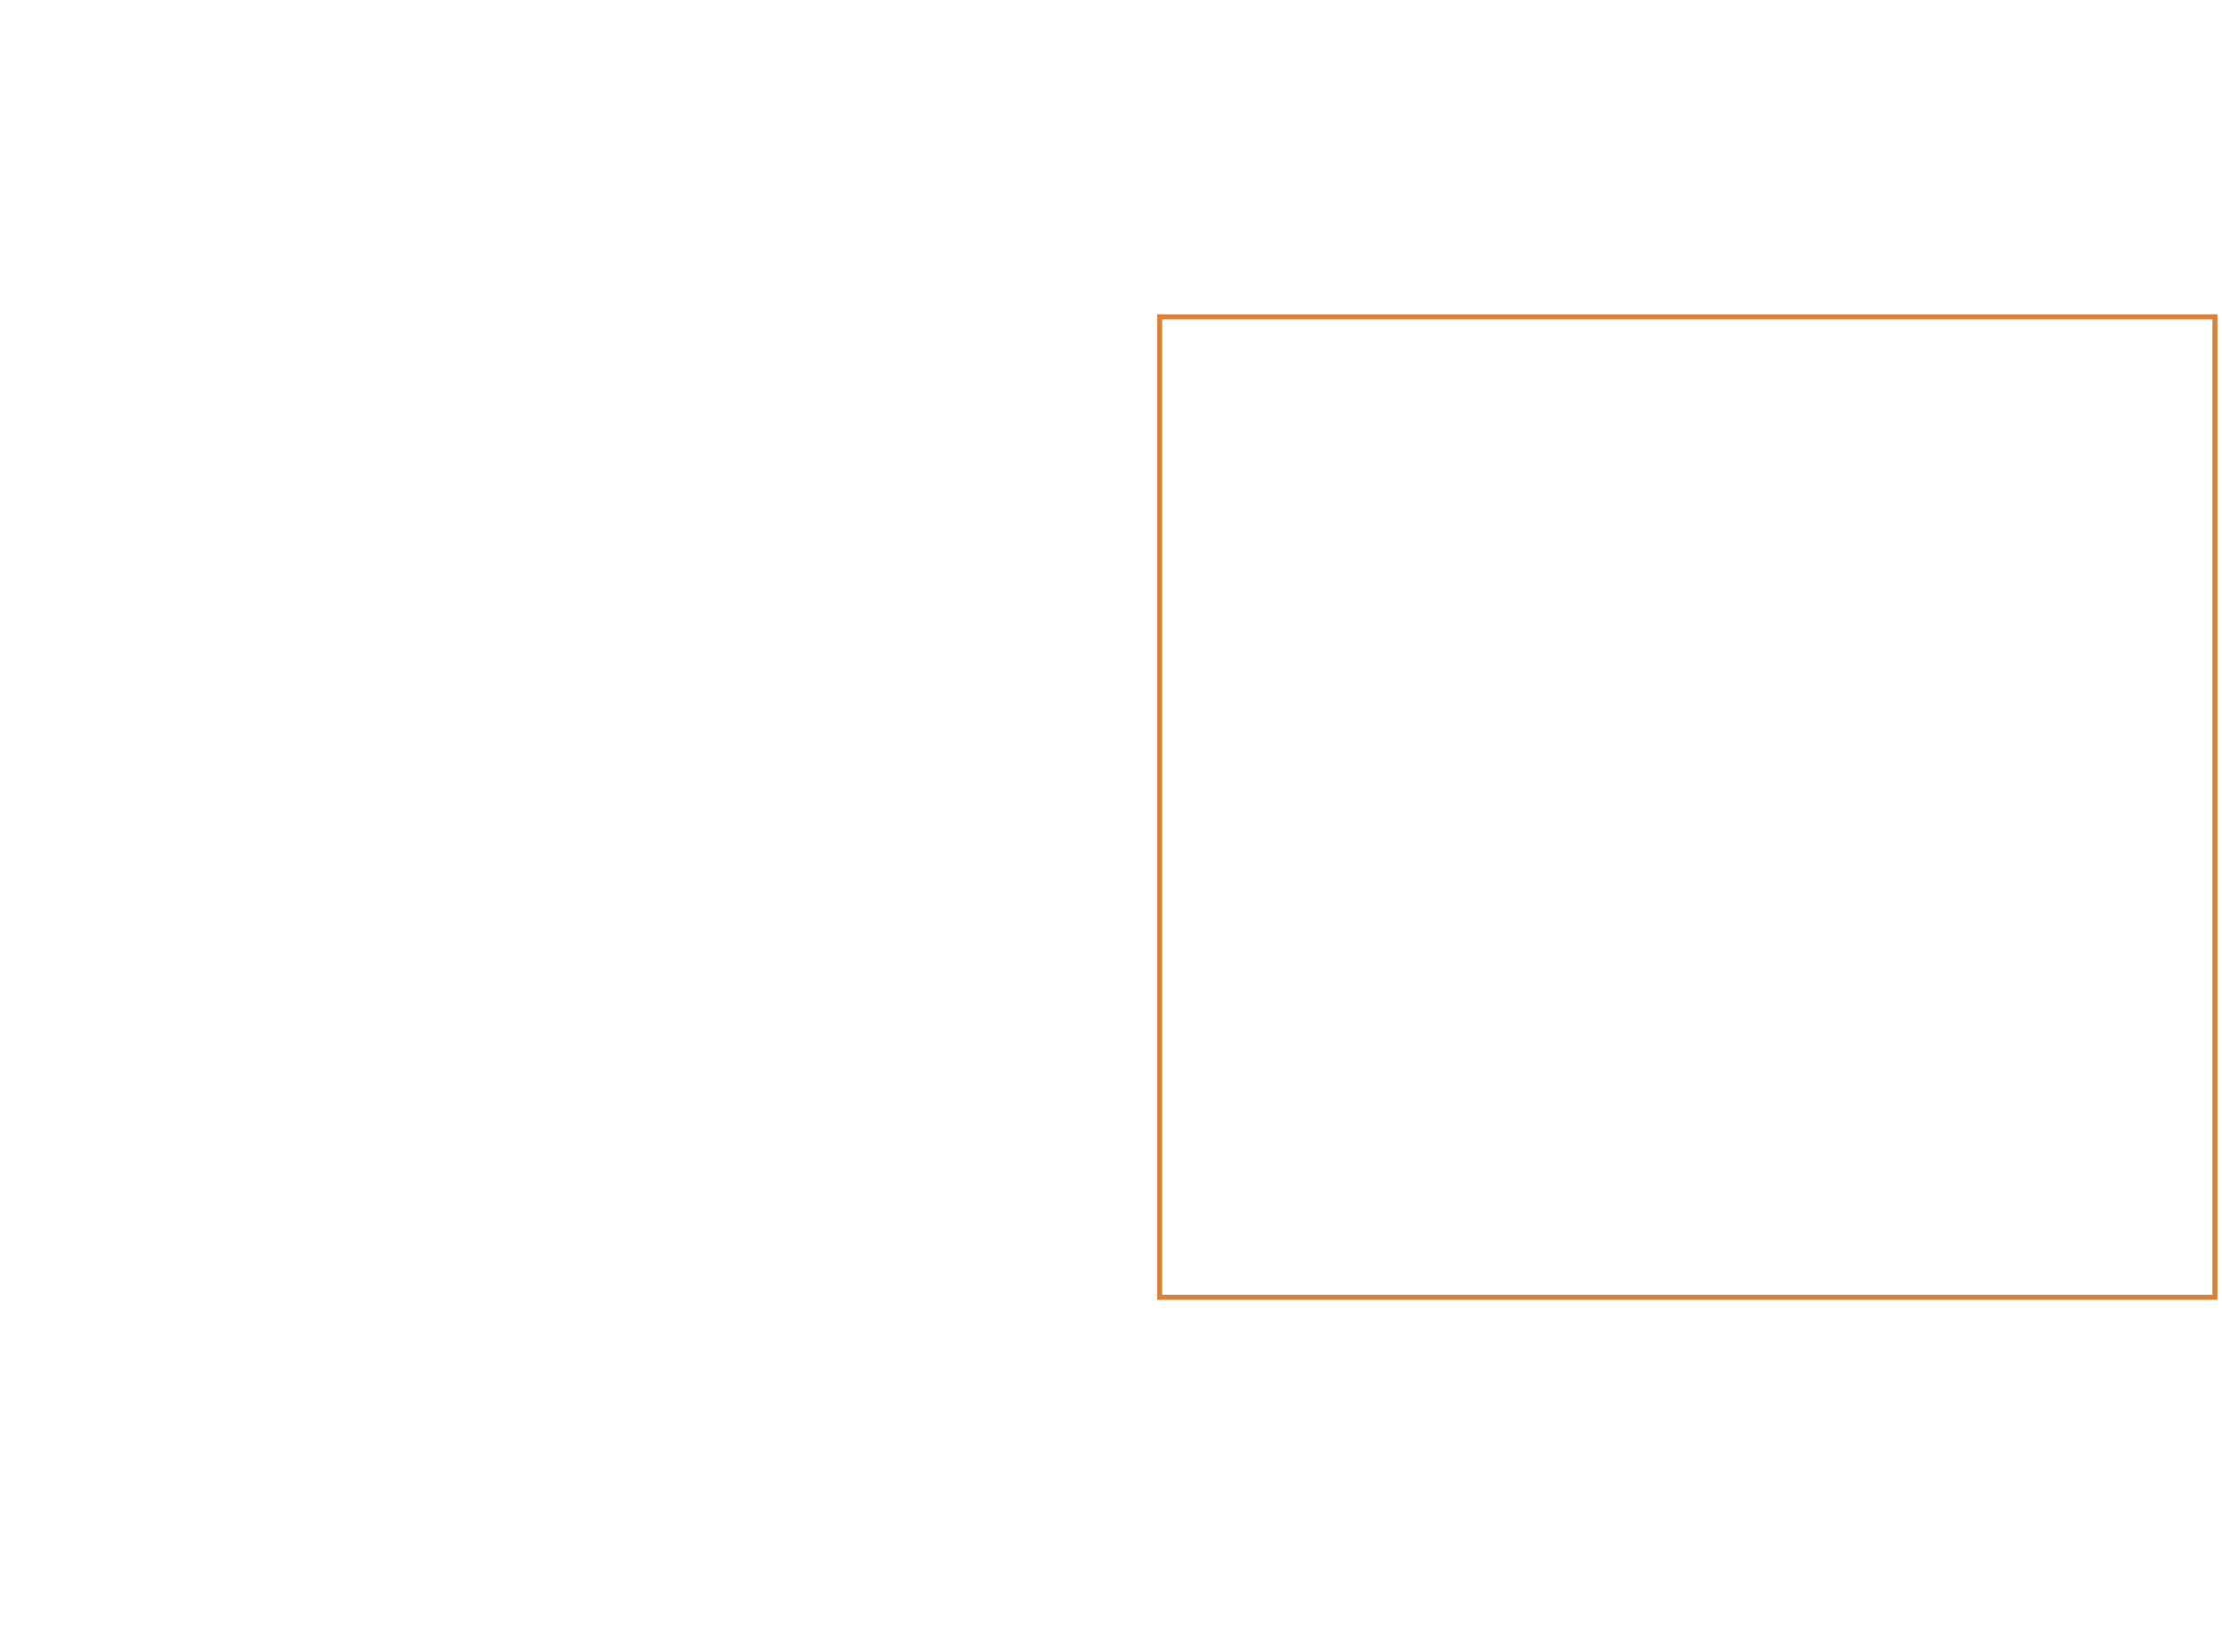
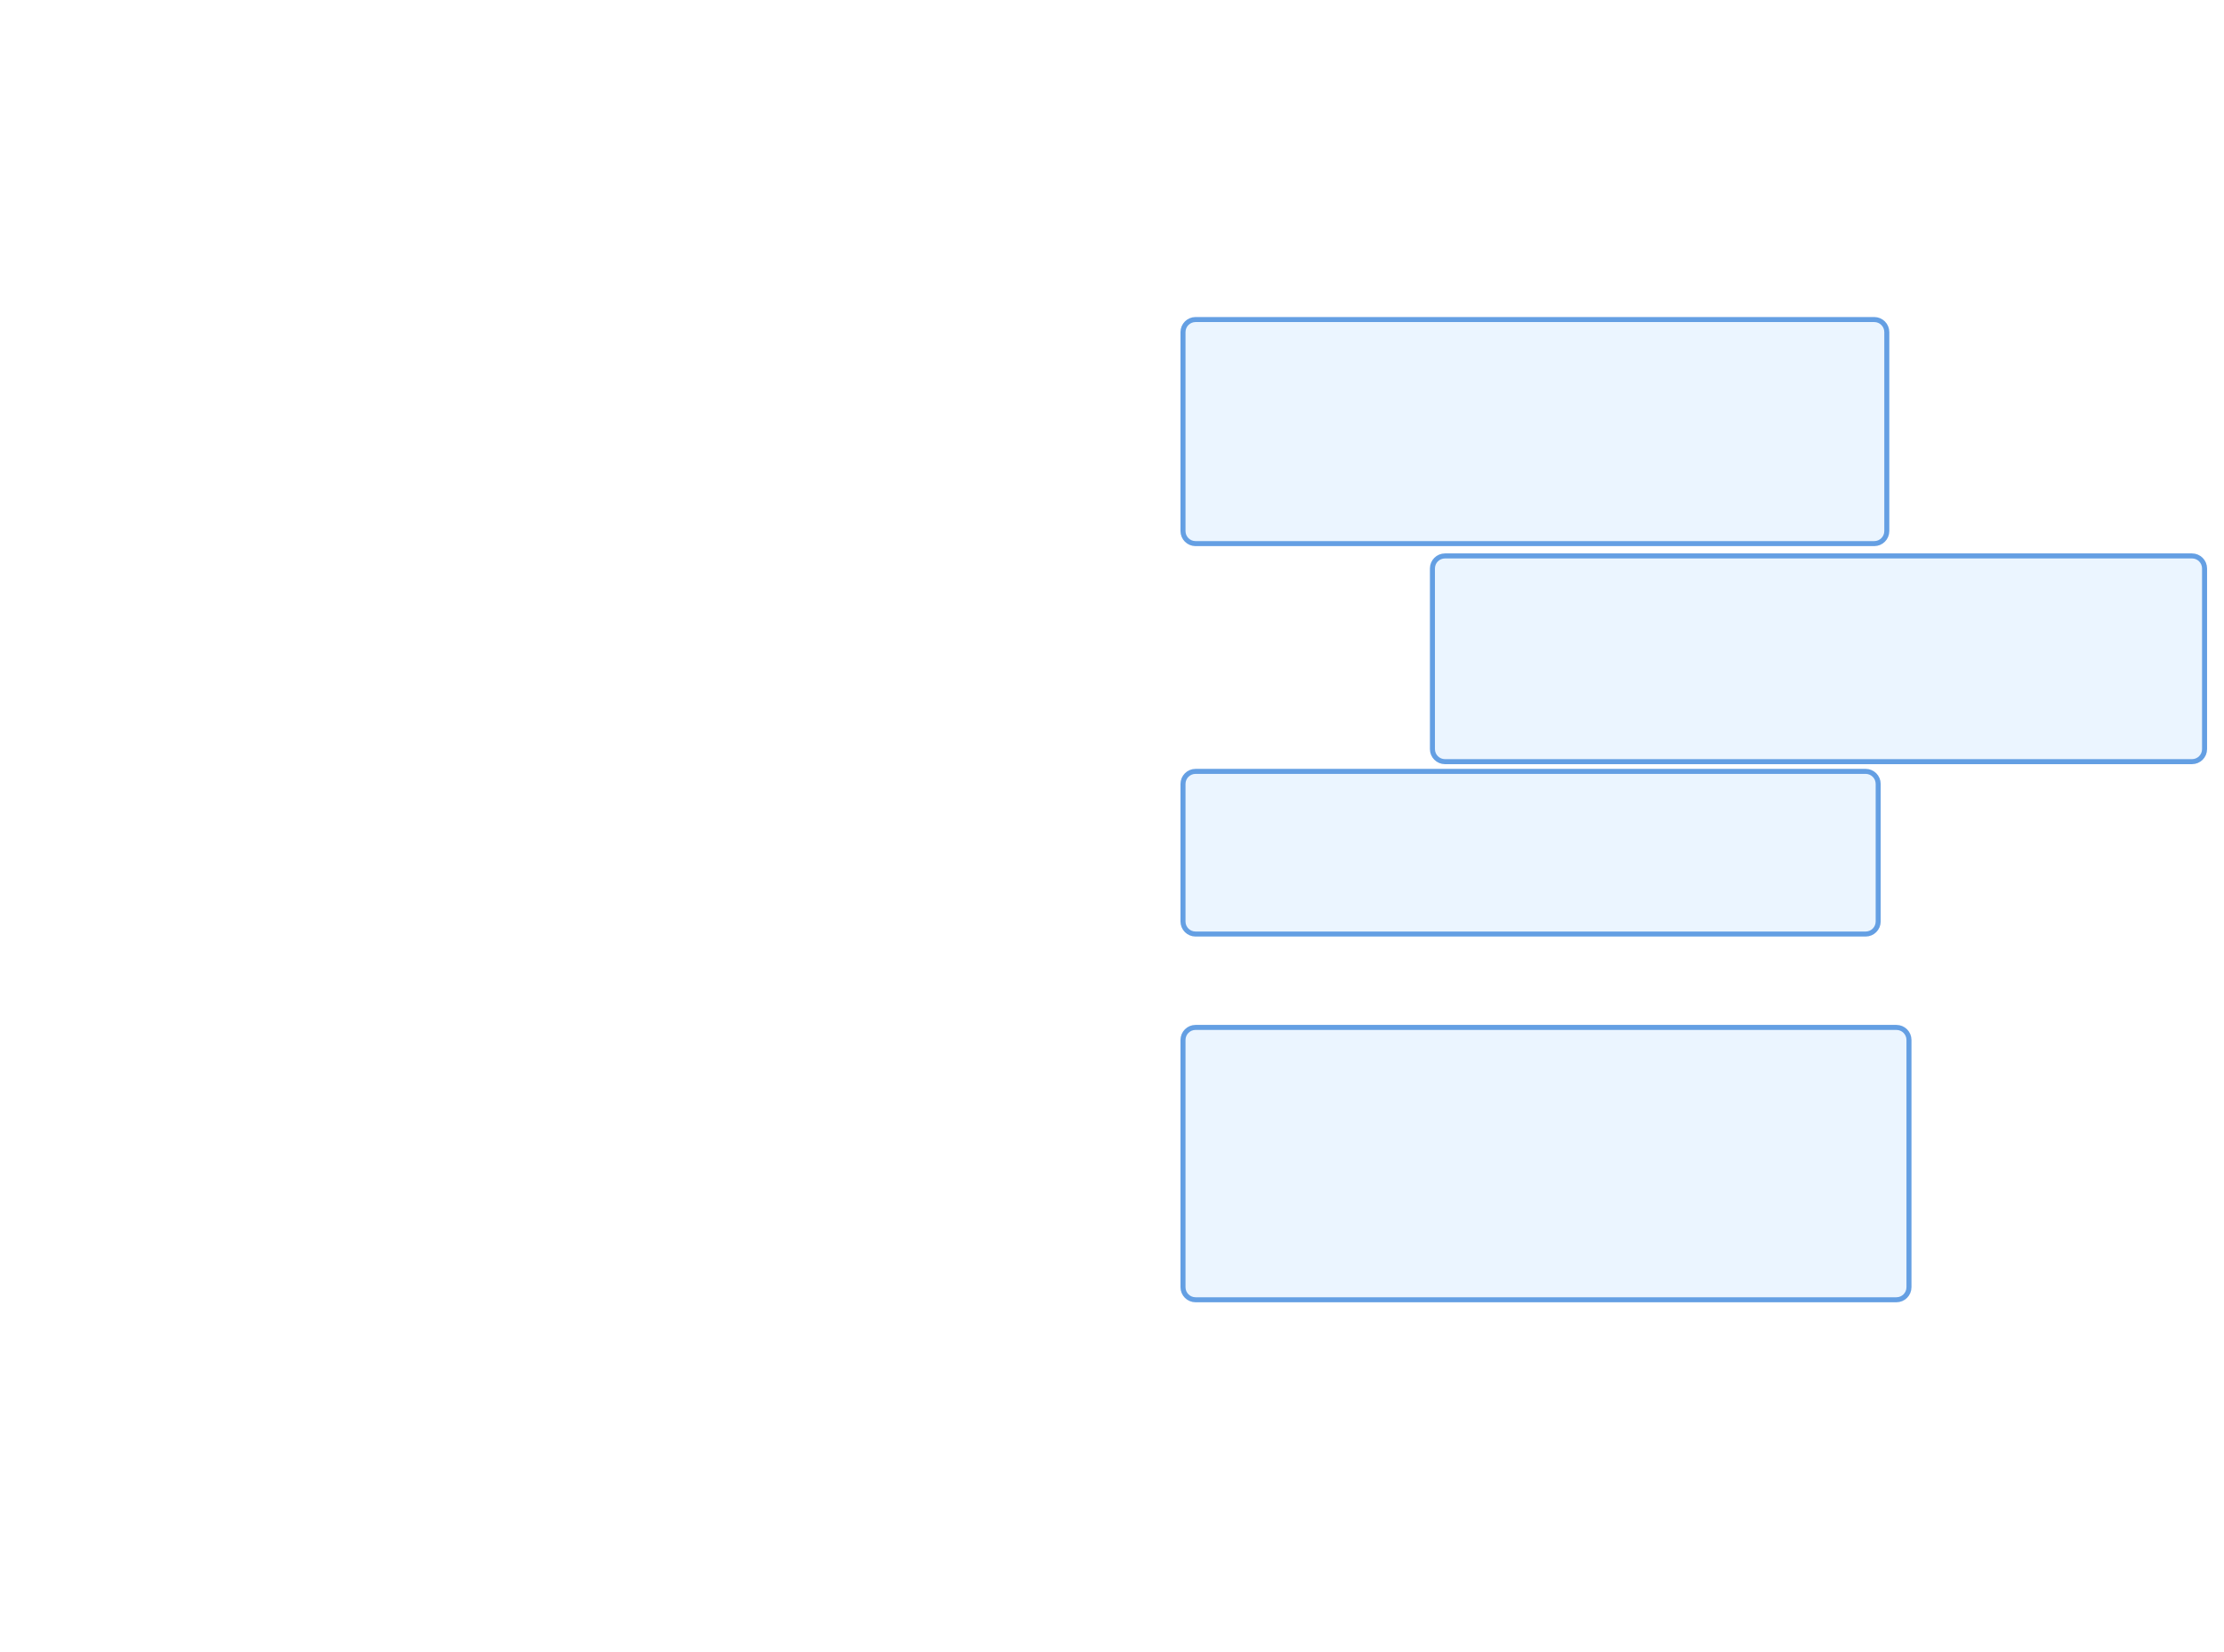
- <svg xmlns="http://www.w3.org/2000/svg" width="444" height="330" viewBox="0 0 444 330" fill="none">
-   <rect x="231.724" y="63.319" width="210.857" height="195.949" stroke="#DD8136" />
+ <svg xmlns="http://www.w3.org/2000/svg" width="443" height="329" viewBox="0 0 443 329" fill="none">
+   <rect x="235.643" y="63.65" width="140.19" height="44.631" rx="2.5" fill="#3B96FF" fill-opacity="0.1" stroke="#649FE3" />
+   <rect x="235.643" y="153.65" width="138.473" height="32.4" rx="2.5" fill="#3B96FF" fill-opacity="0.1" stroke="#649FE3" />
+   <rect x="235.643" y="204.65" width="144.606" height="54.249" rx="2.5" fill="#3B96FF" fill-opacity="0.1" stroke="#649FE3" />
+   <rect x="285.326" y="110.735" width="153.802" height="40.977" rx="2.5" fill="#3B96FF" fill-opacity="0.1" stroke="#649FE3" />
</svg>
